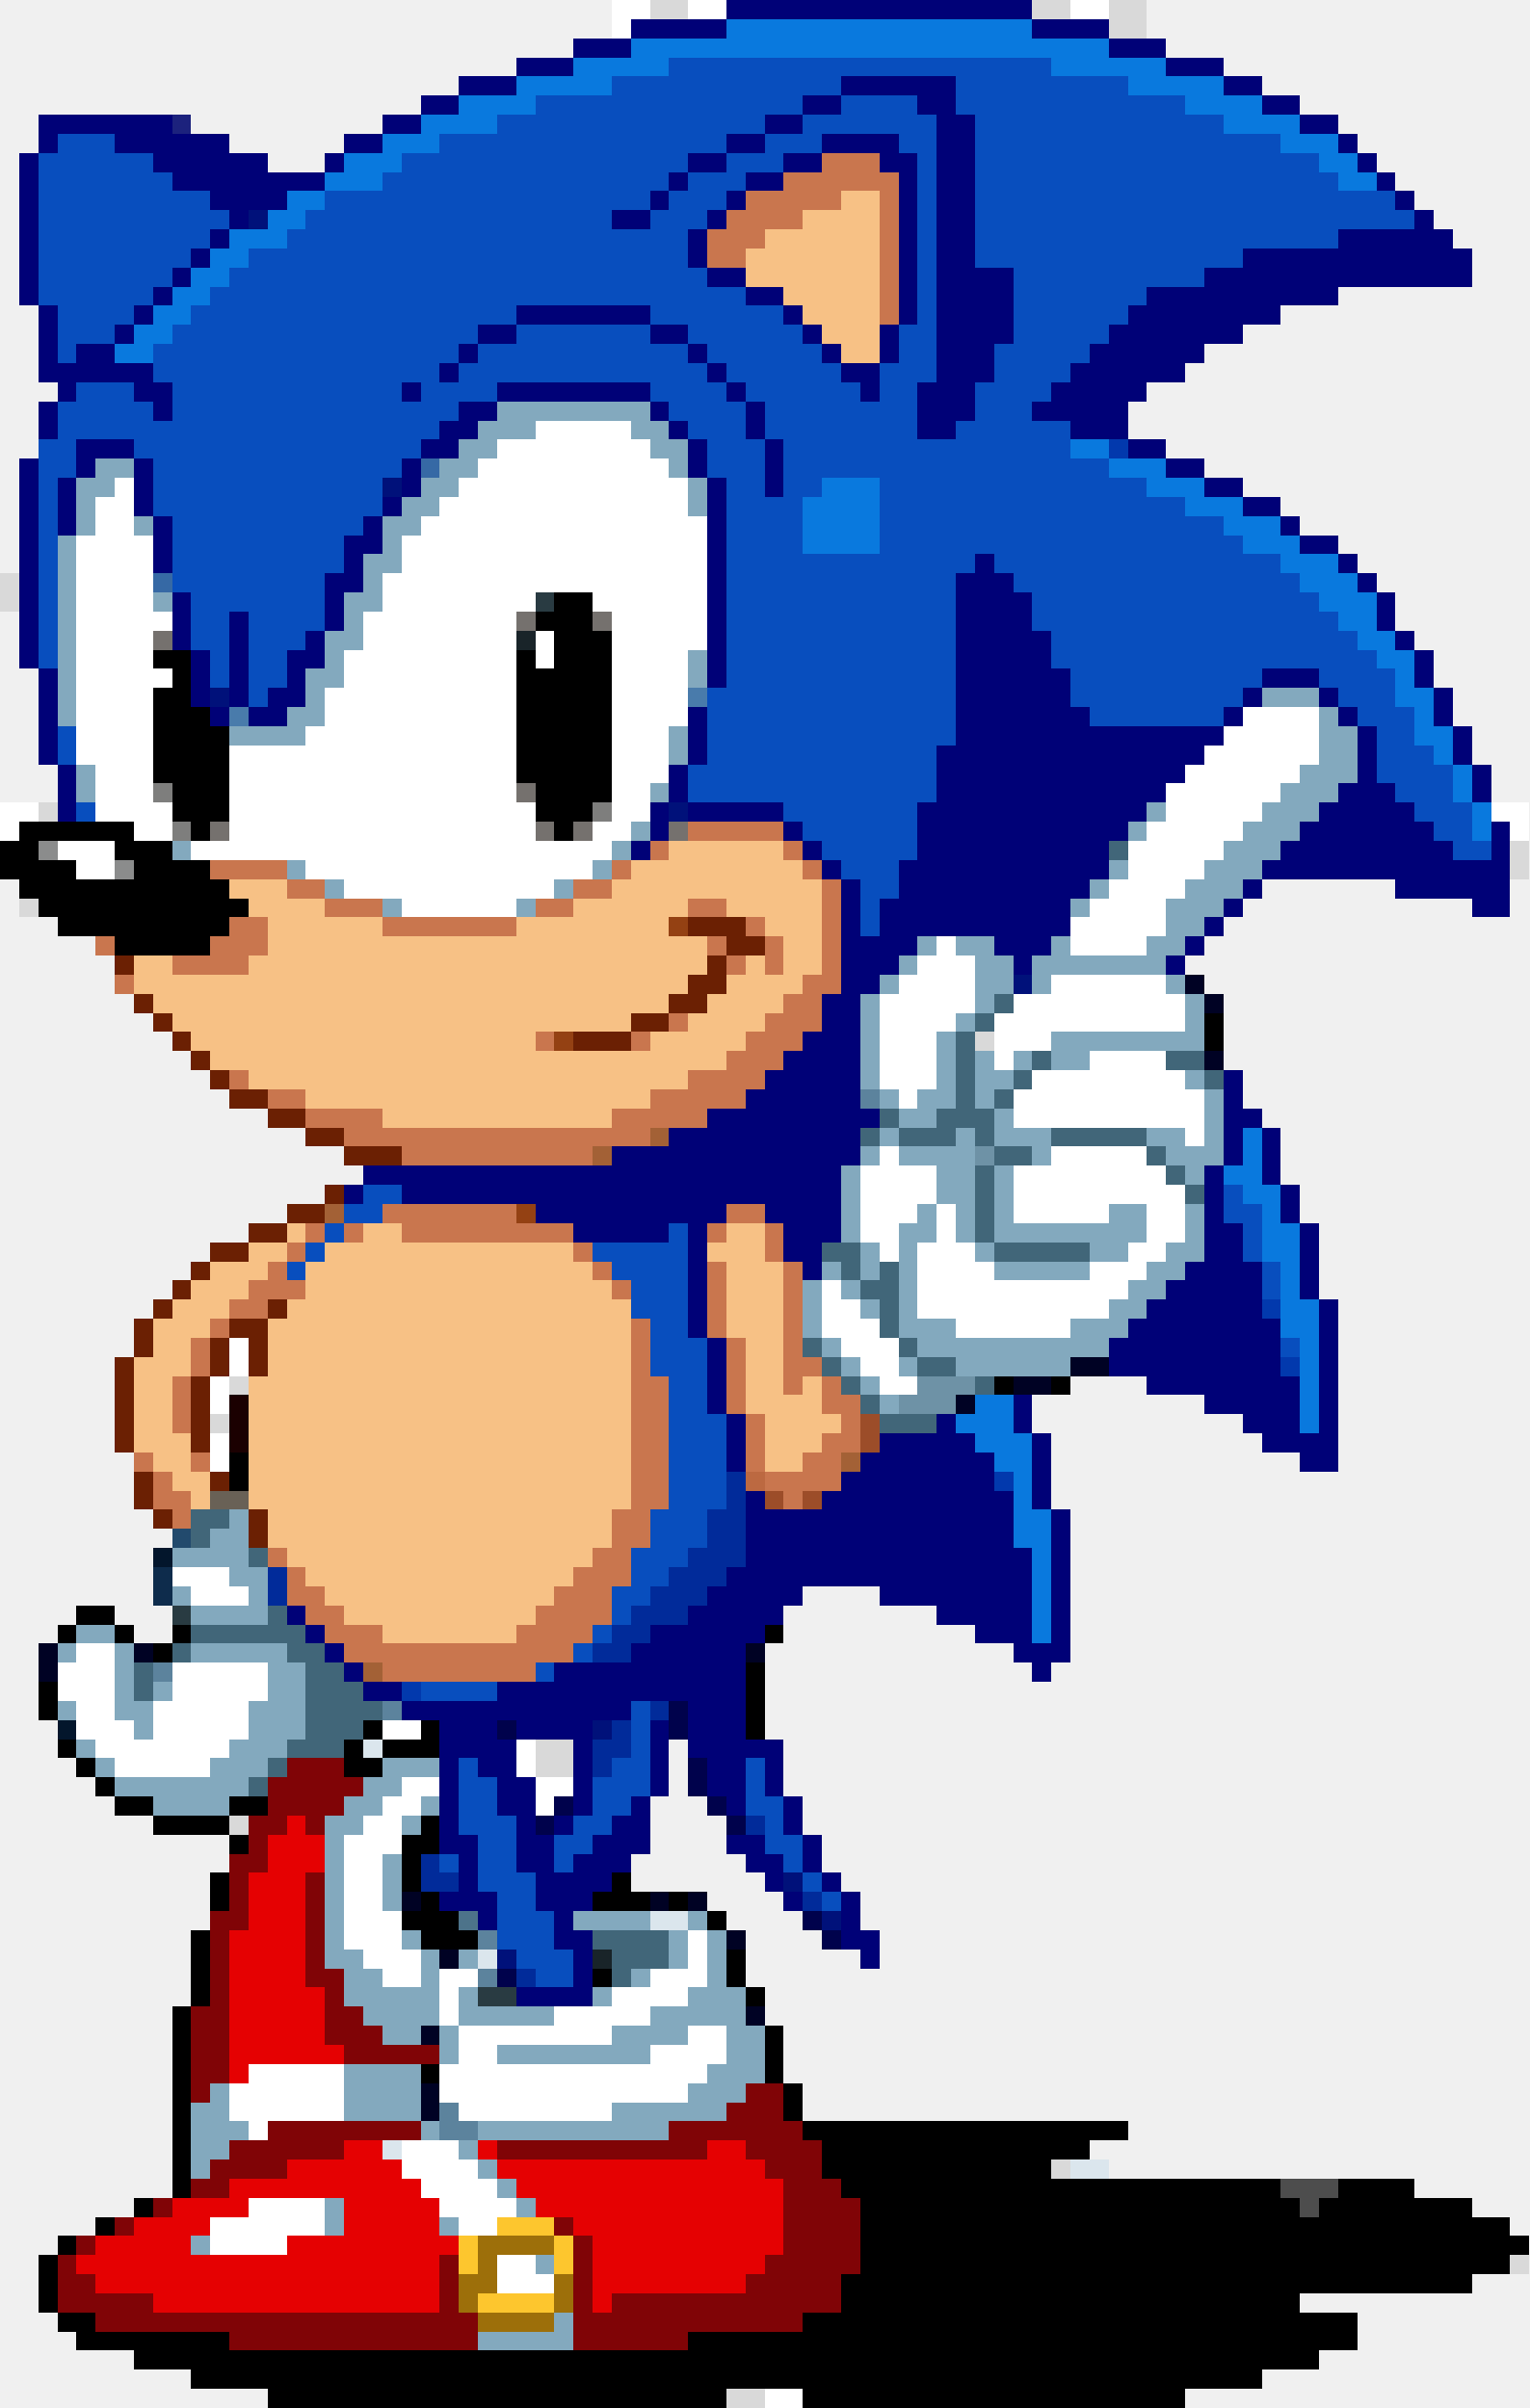
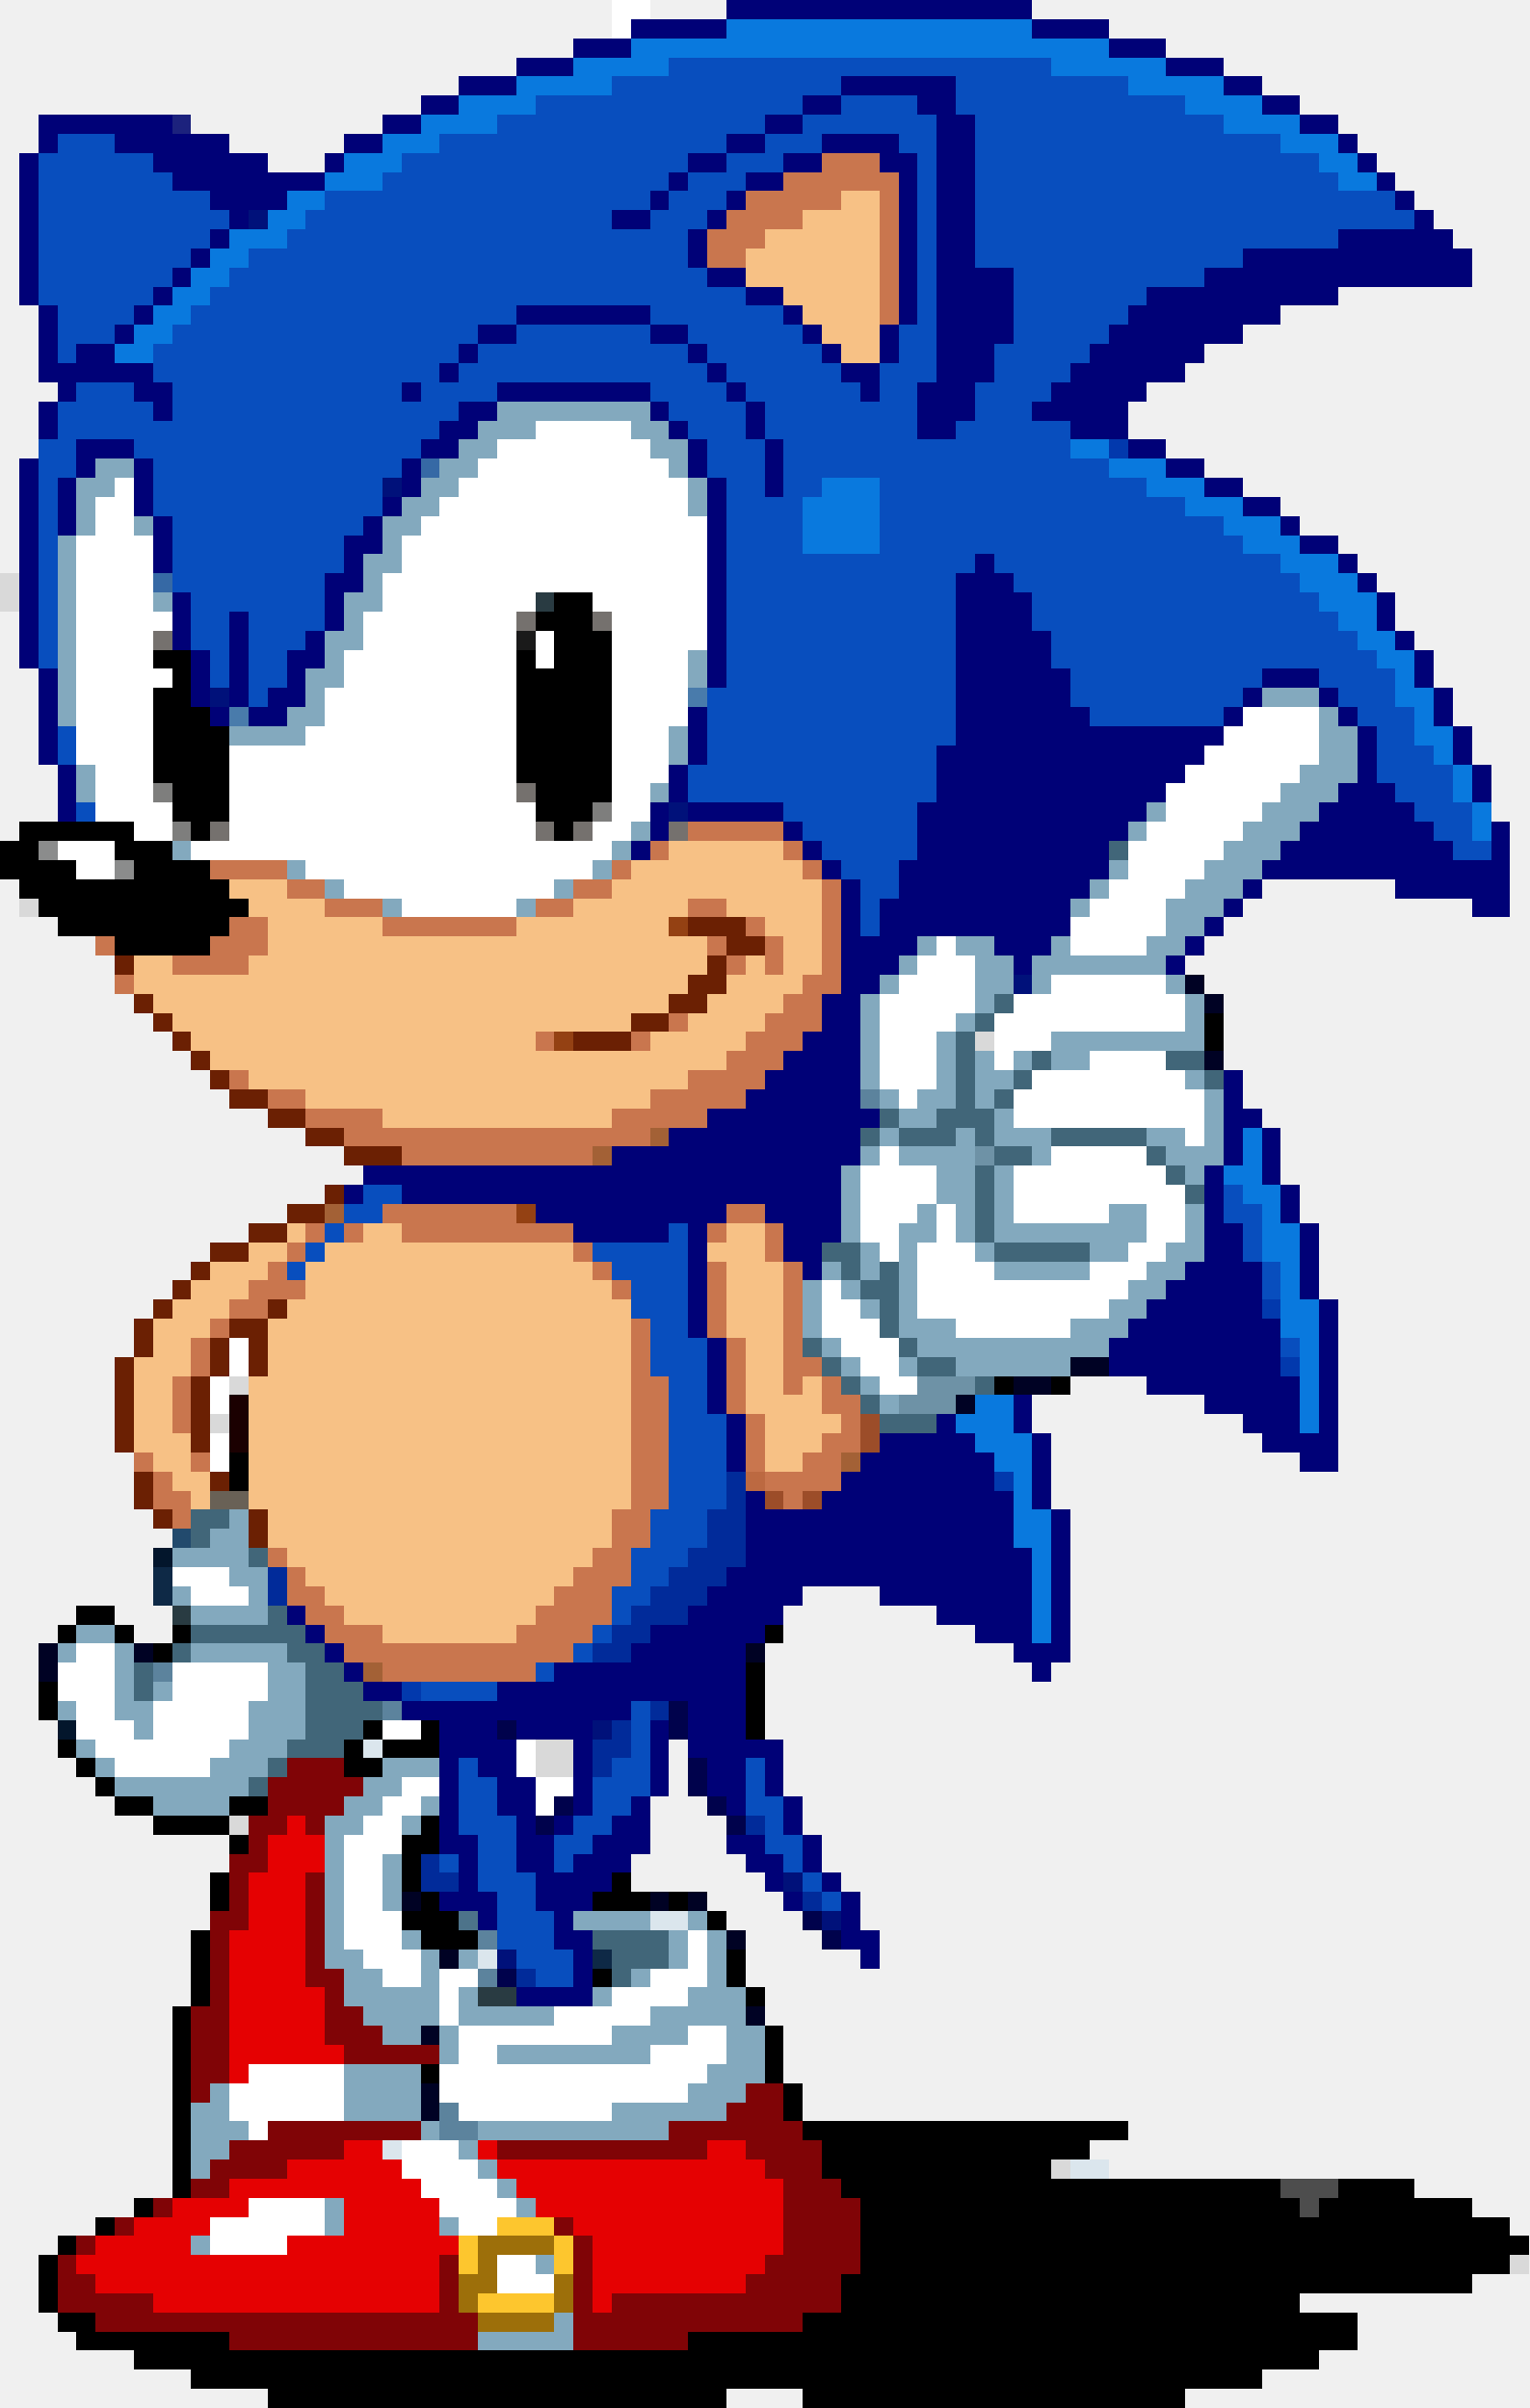
<svg xmlns="http://www.w3.org/2000/svg" width="1600" height="2520" viewBox="0 0 80 126" shape-rendering="crispEdges">
  <g fill="#000000">
    <path d="M31 31h-2v1h-1v1h1v2h-1v-1h-1v7h1v2h1v1h1v-1h1v-1h1v-9h-1z" />
    <path d="M8 34v1h1v1h-1v5h1v2h1v1h1v-1h1v-5h-1v-1h-1v-3z" />
    <path fill-rule="evenodd" d="M1 43v1h-1v2h1v1h1v1h1v1h3v1h5v-1h1v-1h1v-1h-1v-1h-1v-1h-2v-1h-2v-1zM2 45v-1h4v1h1v1h-3v-1z" />
    <path d="M64 53h-1v2h1z" />
    <path d="M53 72h-1v1h1z" />
    <path d="M56 72h-1v1h1z" />
    <path d="M13 76h-1v2h1z" />
    <path fill-rule="evenodd" d="M4 85h-1v1h1zM4 85h2v-1h-2zM7 86v-1h-1v1z" />
    <path fill-rule="evenodd" d="M10 85h-1v1h1zM9 86h-1v1h1z" />
    <path d="M41 85h-1v1h1z" />
    <path d="M40 87h-1v4h1z" />
    <path d="M3 88h-1v2h1z" />
    <path fill-rule="evenodd" d="M20 90h-1v1h1zM23 92v-2h-1v1h-2v1zM19 91h-1v2h2v-1h-1z" />
    <path fill-rule="evenodd" d="M4 91h-1v1h1zM5 92h-1v1h1zM6 93h-1v1h1zM8 95v-1h-2v1zM12 94v1h2v-1zM12 95h-4v1h4zM13 96h-1v1h1z" />
    <path fill-rule="evenodd" d="M23 95h-1v1h-1v3h1v-2h1zM23 99h-1v1h-1v1h1v1h3v-1h-1v-1h-1z" />
    <path d="M12 98h-1v2h1z" />
    <path d="M33 98h-1v1h-1v1h3v-1h-1z" />
    <path d="M36 99h-1v1h1z" />
    <path d="M38 101v-1h-1v1z" />
    <path fill-rule="evenodd" d="M11 101h-1v4h1zM10 105h-1v10h1z" />
    <path fill-rule="evenodd" d="M39 102h-1v2h1zM40 105v-1h-1v1z" />
    <path d="M32 103h-1v1h1z" />
    <path fill-rule="evenodd" d="M41 109v-3h-1v3zM42 111v-2h-1v2zM57 113v-1h2v-1h-17v1h1v2h1v1h1v4h-1v2h-2v1h-6v1h-24v-1h-7v-1h-2v1h1v1h3v1h3v1h4v1h24v-1h4v1h20v-1h4v-1h3v-1h2v-2h-3v-1h9v-1h2v-1h1v-1h-1v-1h-2v-1h-3v-1h-4v1h-1v1h-1v-1h-1v-1h-12v-1zM4 117h-1v1h1zM3 118h-1v3h1z" />
    <path d="M23 108h-1v1h1z" />
    <path d="M8 115h-1v1h1z" />
    <path d="M6 116h-1v1h1z" />
  </g>
  <g fill="#000177">
-     <path fill-rule="evenodd" d="M54 0h-16v1h16zM33 1v1h5v-1zM54 1v1h4v-1zM30 2v1h3v-1zM58 2v1h3v-1zM30 3h-3v1h3zM64 4v-1h-3v1zM27 4h-3v1h3zM66 5v-1h-2v1zM24 5h-2v1h2zM68 6v-1h-2v1zM9 6h-7v2h1v-1h3v1h2v1h1v1h2v1h1v1h1v-1h2v-1h2v-1h-3v-1h-2v-1h-3zM22 6h-2v1h2zM70 7v-1h-2v1zM20 7h-2v1h2zM71 8v-1h-1v1zM2 8h-1v8h1zM18 8h-1v1h1zM72 9v-1h-1v1zM73 10v-1h-1v1zM74 11v-1h-1v1zM59 23v-2h1v-1h2v-1h1v-1h2v-1h2v-1h3v-1h7v-2h-1v-1h-1v-1h-1v1h-4v1h-5v1h-2v1h-3v1h-1v1h-1v1h-1v1h-1v1h-1v1h-1v1h2v1zM12 12h-1v1h1zM11 13h-1v1h1zM10 14h-1v1h1zM9 15h-1v1h1zM6 18h-2v1h-1v-3h-1v4h1v1h1v-1h3v1h1v1h1v-2h-1v-1h-2zM8 16h-1v1h1zM7 17h-1v1h1zM3 21h-1v2h1zM61 24v-1h-2v1zM63 25v-1h-2v1zM65 26v-1h-2v1zM67 27v-1h-2v1zM68 28v-1h-1v1zM70 29v-1h-2v1zM71 30v-1h-1v1zM72 31v-1h-1v1zM73 33v-2h-1v2zM74 34v-1h-1v1zM75 36v-2h-1v2zM76 38v-2h-1v2zM77 40v-2h-1v2zM78 42v-2h-1v2z" />
+     <path fill-rule="evenodd" d="M33 1v1h5v-1zM38 1h16v-1h-16zM58 2v-1h-4v1zM30 2v1h3v-1zM61 3v-1h-3v1zM30 3h-3v1h3zM64 4v-1h-3v1zM27 4h-3v1h3zM66 5v-1h-2v1zM24 5h-2v1h2zM68 6v-1h-2v1zM9 6h-7v2h1v-1h3v1h2v1h1v1h2v1h1v1h1v-1h2v-1h2v-1h-3v-1h-2v-1h-3zM22 6h-2v1h2zM70 7v-1h-2v1zM20 7h-2v1h2zM71 8v-1h-1v1zM2 8h-1v8h1zM18 8h-1v1h1zM72 9v-1h-1v1zM73 10v-1h-1v1zM74 11v-1h-1v1zM59 23v-2h1v-1h2v-1h1v-1h2v-1h2v-1h3v-1h7v-2h-1v-1h-1v-1h-1v1h-4v1h-5v1h-2v1h-3v1h-1v1h-1v1h-1v1h-1v1h-1v1h-1v1h2v1zM12 12h-1v1h1zM11 13h-1v1h1zM10 14h-1v1h1zM9 15h-1v1h1zM6 18h-2v1h-1v-3h-1v4h1v1h1v-1h3v1h1v1h1v-2h-1v-1h-2zM8 16h-1v1h1zM7 17h-1v1h1zM3 21h-1v2h1zM61 24v-1h-2v1zM63 25v-1h-2v1zM65 26v-1h-2v1zM67 27v-1h-2v1zM68 28v-1h-1v1zM70 29v-1h-2v1zM71 30v-1h-1v1zM72 31v-1h-1v1zM73 33v-2h-1v2zM74 34v-1h-1v1zM75 36v-2h-1v2zM76 38v-2h-1v2zM77 40v-2h-1v2zM78 42v-2h-1v2z" />
    <path fill-rule="evenodd" d="M44 5h-2v1h2zM44 5h4v1h1v14h-1v3h2v-1h1v-2h1v-2h1v-4h-2v-8h-1v-2h-6zM42 6h-2v1h2zM40 7h-2v1h2zM38 8h-2v1h2zM36 9h-1v1h1zM35 10h-1v1h1zM34 11h-2v1h2z" />
    <path fill-rule="evenodd" d="M43 8h-2v1h2zM43 8h3v1h1v8h1v-9h-1v-1h-4zM41 9h-2v1h2zM39 10h-1v1h1zM38 11h-1v1h1zM37 12h-1v2h1zM39 14h-2v1h2zM41 16v-1h-2v1zM42 17v-1h-1v1zM43 18v-1h-1v1zM47 17h-1v2h1zM44 19v-1h-1v1zM46 19h-2v1h1v1h1z" />
    <path fill-rule="evenodd" d="M27 17h-2v1h2zM27 17h7v-1h-7zM36 18v-1h-2v1zM25 18h-1v1h1zM37 19v-1h-1v1zM24 19h-1v1h1zM38 20v-1h-1v1zM39 21v-1h-1v1zM40 23v-2h-1v2zM40 23v3h1v-3z" />
    <path d="M21 20v1h1v-1z" />
    <path fill-rule="evenodd" d="M26 21h-2v1h-1v1h-1v1h2v-1h1v-1h1zM26 21h8v-1h-8zM35 22v-1h-1v1zM36 23v-1h-1v1zM37 25v-2h-1v2zM22 24h-1v2h1zM37 36h1v-11h-1zM21 26h-1v1h1zM20 27h-1v1h-1v2h-1v3h1v-2h1v-2h1zM10 34v-3h-1v3zM17 33h-1v1h-1v2h-1v1h-1v1h2v-1h1v-2h1zM11 34h-1v3h1zM13 37v-5h-1v5zM12 37h-1v1h1z" />
    <path fill-rule="evenodd" d="M4 25h1v-1h2v-1h-3zM8 27v-3h-1v3zM4 25h-1v3h1zM9 30v-3h-1v3z" />
    <path fill-rule="evenodd" d="M2 24h-1v11h1zM3 35h-1v5h1zM4 40h-1v3h1z" />
    <path fill-rule="evenodd" d="M66 36h-1v1h1zM66 36h3v-1h-3zM70 37v-1h-1v1zM37 37h-1v3h1zM65 37h-1v1h1zM71 38v-1h-1v1zM64 38h-7v-1h-1v-2h-1v-2h-1v-2h-1v-1h-1v-1h-1v1h-1v9h-1v3h-1v3h-1v2h-1v2h-1v-3h-1v6h-1v2h-1v1h-1v1h-1v1h-1v1h-2v1h-2v1h-3v1h-13v1h2v1h7v1h2v1h5v-1h1v6h1v-6h1v-1h2v1h1v2h1v1h1v-2h1v-4h1v-2h1v-1h-1v-6h1v-1h1v-1h1v-1h4v1h1v1h1v-1h1v-1h1v-2h1v-1h1v-2h1v-1h1v-1h1v-1h1v-1h1v-1h1zM78 45h-2v-1h-1v-1h-1v-1h-1v-1h-1v-3h-1v3h-1v1h-1v1h-1v1h-1v1h-1v1h7v1h4v1h2v-5h-1zM36 40h-1v2h1zM35 42h-1v2h1zM41 43v-1h-5v1zM42 44v-1h-1v1zM34 44h-1v1h1zM43 45v-1h-1v1zM44 46v-1h-1v1zM66 46h-1v1h1zM65 47h-1v1h1zM64 48h-1v1h1zM63 49h-1v1h1zM62 50h-1v1h1zM19 62h-1v1h1zM38 70h-1v4h1zM39 74h-1v3h1z" />
    <path fill-rule="evenodd" d="M66 59v-1h-1v-2h-1v5h1v-2zM67 62v-3h-1v3zM64 61h-1v5h-1v1h-1v1h-1v1h-1v1h-1v2h2v1h3v1h2v1h1v1h2v1h2v-9h-1v7h-1v-3h-1v-3h-1v-3h-1v-2h-1zM68 64v-2h-1v2zM69 68v-4h-1v4z" />
    <path fill-rule="evenodd" d="M54 73h-1v2h1zM50 74h-1v1h-3v1h-1v1h-1v1h-1v1h-3v-1h-1v4h-1v1h-1v1h-1v1h-2v1h-1v1h-4v1h-3v1h-5v1h2v7h1v2h-1v1h2v1h1v-2h-1v-3h-1v-4h1v1h1v2h1v3h1v2h1v2h1v2h-3v1h4v-4h-1v-1h1v-1h1v-1h1v-1h1v-3h-1v1h-1v1h-1v1h-1v1h-1v-2h-1v-3h-1v-2h-1v-1h1v1h3v4h1v-5h2v-1h3v3h1v2h1v1h1v-3h1v2h1v-3h-2v-5h1v-1h1v-1h1v-1h4v1h3v1h2v1h2v1h1v1h1v-1h1v-8h-1v7h-1v-5h-1v-3h-1v-2h-1v-1h-1zM55 79v-4h-1v4zM16 85v-1h-1v1zM17 86v-1h-1v1zM18 87v-1h-1v1zM19 87h-1v1h1zM19 88v1h2v-1zM35 90h-1v4h1zM42 96v-2h-1v2zM30 95h-1v1h1zM43 98v-2h-1v2zM44 99v-1h-1v1zM44 102h1v1h1v-2h-1v-2h-1z" />
    <path fill-rule="evenodd" d="M38 96v1h1v1h1v1h1v-2h-1v-1zM42 99h-1v1h1z" />
  </g>
  <g fill="#000224">
    <path fill-rule="evenodd" d="M63 52v-1h-1v1zM64 53v-1h-1v1z" />
    <path d="M64 55h-1v1h1z" />
    <path d="M58 71h-2v1h2z" />
    <path d="M55 72h-2v1h2z" />
    <path d="M51 73h-1v1h1z" />
    <path d="M3 86h-1v2h1z" />
    <path d="M8 86h-1v1h1z" />
    <path d="M40 86h-1v1h1z" />
    <path d="M22 99h-1v1h1z" />
    <path d="M35 99h-1v1h1z" />
    <path d="M37 100v-1h-1v1z" />
    <path d="M39 102v-1h-1v1z" />
    <path d="M24 102h-1v1h1z" />
    <path d="M40 105h-1v1h1z" />
    <path d="M23 106h-1v1h1z" />
    <path d="M23 109h-1v2h1z" />
  </g>
  <g fill="#00024c">
    <path d="M36 91v-2h-1v2z" />
    <path d="M27 91v-1h-1v1z" />
    <path fill-rule="evenodd" d="M37 94v-2h-1v2zM38 95v-1h-1v1zM39 95h-1v1h1z" />
    <path fill-rule="evenodd" d="M30 94h-1v1h1zM29 95h-1v1h1z" />
    <path fill-rule="evenodd" d="M43 100h-1v1h1zM44 101h-1v1h1z" />
    <path d="M27 103h-1v1h1z" />
  </g>
  <g fill="#00117a">
    <path d="M14 11h-1v1h1z" />
    <path d="M21 25h-1v1h1z" />
    <path d="M12 36h-1v1h1z" />
    <path d="M36 42h-1v1h1z" />
    <path d="M54 51h-1v1h1z" />
    <path d="M32 90h-1v1h1z" />
    <path d="M42 98h-1v1h1z" />
    <path d="M44 100h-1v1h1z" />
    <path d="M27 103v-1h-1v1z" />
  </g>
  <g fill="#012b9a">
    <path d="M39 77h-1v2h-1v2h-1v1h-1v1h-1v1h-1v1h-1v1h-1v1h2v-1h1v-1h2v-1h1v-1h1v-1h1z" />
    <path d="M15 82h-1v2h1z" />
    <path d="M35 89h-1v1h1z" />
    <path d="M33 90h-1v1h-1v2h1v-1h1z" />
    <path d="M40 96v-1h-1v1z" />
    <path d="M23 97h-1v2h2v-1h-1z" />
    <path d="M43 99h-1v1h1z" />
    <path d="M28 104v-1h-1v1z" />
  </g>
  <g fill="#0239ad">
    <path d="M59 23h-1v1h1z" />
    <path d="M67 68h-1v1h1z" />
    <path d="M68 71h-1v1h1z" />
    <path d="M53 78v-1h-1v1z" />
    <path d="M22 88h-1v1h1z" />
  </g>
  <g fill="#03162c">
    <path d="M9 81h-1v1h1z" />
    <path d="M4 90h-1v1h1z" />
  </g>
  <g fill="#084ebe">
    <path fill-rule="evenodd" d="M42 6v-1h2v-1h6v2h1v8h2v4h-1v2h-1v2h-1v1h-2v-3h1v-14h-1v-1h-4v1zM40 7v-1h2v1zM38 8v-1h2v1zM36 9v-1h2v1zM41 9v-1h2v-1h4v1h1v9h-1v2h-1v2h-1v-1h-1v-1h-1v-1h-1v-1h-1v-1h-2v-1h-2v-1h-1v-2h1v-1h1v-1h1v-1zM35 10v-1h1v1zM70 10v-1h-1v-1h-2v-1h-3v-1h-2v-1h-3v-1h-4v-1h-20v1h-3v1h-4v1h-2v1h-3v1h-2v1h-1v1h-3v1h-1v1h-1v1h-2v1h-1v1h-1v1h-1v1h-1v1h-1v2h1v2h-1v-1h-1v-1h-3v1h-1v2h-1v12h1v-10h1v-2h3v1h1v3h1v4h1v3h1v2h1v-4h1v5h1v-1h1v-2h1v-1h1v-3h1v-2h1v-1h1v-2h1v-1h1v-1h1v-1h1v-1h2v-1h8v1h1v1h1v1h1v2h1v11h-1v4h-1v2h5v1h1v1h1v1h1v1h1v3h1v-2h1v-2h1v-3h1v-3h1v-9h1v-1h1v1h1v1h1v2h1v2h1v2h1v1h7v-1h1v-1h1v-1h3v1h1v1h1v1h1v3h1v1h1v1h1v1h1v1h2v-1h-1v-2h-1v-2h-1v-1h-1v-2h-1v-2h-1v-1h-1v-1h-1v-1h-1v-1h-1v-1h-1v-1h-2v-1h-1v-1h-2v-1h-2v-1h-2v-1h-2v-2h-2v-1h1v-1h1v-1h1v-1h1v-1h1v-1h1v-1h3v-1h2v-1h5v-1h4v-1h-1v-1zM34 11v-1h1v1zM34 11v1h-2v-1zM25 18v-1h2v-1h7v1h2v1h1v1h1v1h1v1h1v2h1v3h-1v-3h-1v-2h-1v-1h-1v-1h-1v-1h-2v-1h-7v1zM24 19v-1h1v1zM24 19v1h-1v-1zM21 20h1v1h-1zM43 25h3v4h-4v-3h1z" />
    <path d="M12 12v-1h-1v-1h-2v-1h-1v-1h-2v-1h-3v1h-1v8h1v3h1v-1h2v-1h1v-1h1v-1h1v-1h1v-1h1v-1z" />
    <path d="M4 38h-1v2h1z" />
    <path d="M5 42h-1v1h1z" />
    <path fill-rule="evenodd" d="M21 63v-1h-2v1h-1v1h2v-1zM18 64h-1v1h1zM17 65h-1v1h1zM16 66h-1v1h1z" />
    <path fill-rule="evenodd" d="M66 66v-3h-1v-1h-1v2h1v2zM67 68v-2h-1v2z" />
    <path fill-rule="evenodd" d="M37 70h-1v-6h-1v1h-4v1h1v1h1v2h1v3h1v7h-1v2h-1v2h-1v2h1v-1h1v-1h1v-1h1v-1h1v-2h1v-5h-1zM32 85h-1v1h1zM31 86h-1v1h1z" />
    <path d="M68 71v-1h-1v1z" />
    <path d="M29 87h-1v1h1z" />
    <path d="M26 88h-4v1h4z" />
    <path d="M34 89h-1v3h-1v1h-1v2h-1v1h-1v2h1v-1h1v-1h1v-1h1v-1h1z" />
    <path d="M28 104h2v-2h-1v-2h-1v-2h-1v-3h-1v-2h-1v-1h-1v4h1v3h1v3h1v1h1z" />
    <path fill-rule="evenodd" d="M41 94h-1v-2h-1v3h1v2h1v1h1v-2h-1zM43 98h-1v1h1zM44 99h-1v1h1z" />
    <path d="M24 98v-1h-1v1z" />
  </g>
  <g fill="#0979de">
    <path fill-rule="evenodd" d="M54 1h-16v1h-5v1h-3v1h-3v1h-3v1h-2v1h-2v1h-2v1h-1v1h3v-1h1v-1h2v-1h3v-1h2v-1h4v-1h3v-1h20v1h4v1h3v1h2v1h3v1h2v1h1v1h2v-1h-1v-1h-1v-1h-2v-1h-2v-1h-2v-1h-3v-1h-3v-1h-4zM17 10h-2v1h-1v1h-2v1h-1v1h-1v1h-1v1h-1v1h-1v1h-1v1h2v-1h1v-1h1v-1h1v-1h1v-1h1v-1h2v-1h1v-1h1z" />
    <path fill-rule="evenodd" d="M58 23h-2v1h2zM58 24v1h2v1h2v1h2v1h1v1h2v1h1v1h1v1h1v1h1v1h1v1h1v2h1v2h1v1h1v-2h-1v-2h-1v-2h-1v-1h-1v-2h-1v-1h-1v-1h-2v-1h-1v-1h-2v-1h-2v-1h-2v-1zM77 40h-1v2h1zM78 42h-1v2h1z" />
    <path d="M43 25v1h-1v3h4v-4z" />
    <path d="M66 59h-1v2h-1v1h1v1h1v3h1v4h1v5h1v-7h-1v-4h-1v-2h-1z" />
    <path d="M51 73v1h-1v1h1v1h1v1h1v4h1v5h1v-7h-1v-4h-1v-2z" />
  </g>
-   <path fill="#0e2c4c" d="M9 82h-1v2h1z" />
-   <g fill="#192429">
-     <path d="M28 33h-1v1h1z" />
+   <g fill="#0e2946">
+     <path d="M9 82h-1v2h1z" />
    <path d="M32 103v-1h-1v1z" />
  </g>
+   <path fill="#1a1a1a" d="M28 33h-1v1h1z" />
  <path fill="#1b0001" d="M13 73h-1v3h1z" />
  <path fill="#1c227d" d="M10 7v-1h-1v1z" />
  <path fill="#224a6d" d="M10 80h-1v1h1z" />
  <g fill="#293b42">
    <path d="M29 31h-1v1h1z" />
    <path d="M10 84h-1v1h1z" />
    <path d="M25 104v1h2v-1z" />
  </g>
  <g fill="#3669a5">
    <path d="M23 24h-1v1h1z" />
    <path d="M9 30h-1v1h1z" />
  </g>
  <g fill="#416679">
    <path d="M59 44h-1v1h1z" />
    <path fill-rule="evenodd" d="M53 52h-1v1h1zM52 53h-1v1h1zM51 54h-1v4h-1v1h-2v1h3v-1h1v1h1v-2h-1zM55 55h-1v1h1zM54 56h-1v1h1zM53 57h-1v1h1zM47 58h-1v1h1zM46 59h-1v1h1zM54 61v-1h-2v1zM52 61h-1v4h1zM57 66v-1h-5v1z" />
    <path fill-rule="evenodd" d="M63 55h-2v1h2zM64 56h-1v1h1z" />
    <path fill-rule="evenodd" d="M60 59h-5v1h5zM61 61v-1h-1v1zM62 62v-1h-1v1zM63 62h-1v1h1z" />
    <path fill-rule="evenodd" d="M43 65v1h1v1h1v-2zM47 66h-1v1h-1v1h1v2h1zM48 71v-1h-1v1zM50 72v-1h-2v1z" />
    <path fill-rule="evenodd" d="M43 70h-1v1h1zM44 71h-1v1h1zM45 72h-1v1h1zM46 73h-1v1h1zM46 74v1h3v-1z" />
    <path d="M52 72h-1v1h1z" />
    <path d="M10 79v2h1v-1h1v-1z" />
    <path d="M14 81h-1v1h1z" />
    <path fill-rule="evenodd" d="M15 84h-1v1h-4v1h5v1h1v4h-1v1h3v-1h1v-1h1v-1h-1v-1h-1v-1h-1v-1h-1v-1h-1zM10 86h-1v1h1zM15 92h-1v1h1zM14 93h-1v1h1z" />
    <path d="M8 87h-1v2h1z" />
    <path d="M31 101v1h1v2h1v-1h2v-2z" />
  </g>
  <g fill="#497bab">
    <path d="M37 36h-1v1h1z" />
    <path d="M13 37h-1v1h1z" />
  </g>
  <path fill="#4d4d4d" d="M70 114h-3v1h1v1h1v-1h1z" />
  <path fill="#4d738a" d="M25 101v-1h-1v1z" />
  <g fill="#5c839d">
    <path d="M46 57h-1v1h1z" />
    <path d="M9 87h-1v1h1z" />
    <path d="M21 89h-1v1h1z" />
    <path d="M26 101h-1v1h1z" />
    <path d="M26 103h-1v1h1z" />
    <path d="M25 111h-1v-1h-1v2h2z" />
  </g>
  <path fill="#696156" d="M11 78v1h2v-1z" />
  <g fill="#6b2003">
    <path fill-rule="evenodd" d="M36 48v1h2v1h2v-1h-1v-1zM38 50h-1v1h-1v1h-1v1h2v-1h1zM35 53h-2v1h2zM33 54h-3v1h3z" />
    <path d="M7 50h-1v1h1z" />
    <path fill-rule="evenodd" d="M8 53v-1h-1v1zM9 54v-1h-1v1zM10 55v-1h-1v1zM11 56v-1h-1v1zM12 56h-1v1h1zM12 57v1h2v-1zM16 58h-2v1h2zM18 60v-1h-2v1zM21 61v-1h-3v1z" />
    <path fill-rule="evenodd" d="M18 62h-1v1h1zM17 63h-2v1h2zM15 64h-2v1h2zM13 65h-2v1h2zM11 66h-1v1h1zM10 67h-1v1h1zM9 68h-1v1h1zM8 69h-1v2h1zM7 71h-1v5h1z" />
    <path fill-rule="evenodd" d="M15 68h-1v1h1zM14 69h-2v1h1v2h1zM12 70h-1v2h1zM11 72h-1v4h1z" />
    <path fill-rule="evenodd" d="M8 77h-1v2h1zM9 80v-1h-1v1z" />
    <path d="M12 77h-1v1h1z" />
    <path d="M14 81v-2h-1v2z" />
  </g>
  <g fill="#6e92a6">
    <path d="M52 60h-1v1h1z" />
    <path d="M48 72v1h-1v1h3v-1h1v-1z" />
  </g>
  <g fill="#75716e">
    <path d="M28 32h-1v1h1z" />
    <path d="M32 33v-1h-1v1z" />
    <path d="M9 33h-1v1h1z" />
    <path d="M28 42v-1h-1v1z" />
    <path d="M12 43h-1v1h1z" />
    <path d="M29 44v-1h-1v1z" />
    <path d="M31 43h-1v1h1z" />
    <path d="M36 43h-1v1h1z" />
  </g>
  <g fill="#7e7e7d">
    <path d="M9 42v-1h-1v1z" />
    <path d="M32 42h-1v1h1z" />
    <path d="M10 44v-1h-1v1z" />
  </g>
  <g fill="#800406">
    <path d="M18 92h-3v1h-1v2h-1v2h-1v3h-1v5h-1v5h1v-1h1v-8h1v-3h1v-2h1v-1h1v1h1v-1h1v-1h1v-1h-1z" />
    <path d="M17 98h-1v6h1v3h1v1h5v-1h-3v-1h-1v-1h-1v-2h-1z" />
    <path fill-rule="evenodd" d="M39 109v1h-1v1h-3v1h-9v1h11v-1h2v1h1v1h1v4h-1v1h-1v1h-7v1h-1v-4h-1v6h6v-1h6v-1h2v-2h1v-4h-1v-1h-1v-2h-1v-1h-1v-2zM30 117v-1h-1v1z" />
    <path d="M14 111v1h-2v1h-1v1h-1v1h2v-1h3v-1h3v-1h4v-1z" />
    <path d="M9 115h-1v1h1z" />
    <path d="M7 116h-1v1h1z" />
    <path fill-rule="evenodd" d="M5 117h-1v1h1zM4 118h-1v3h2v1h7v1h13v-2h-1v-3h-1v3h-15v-1h-3v-1h-1z" />
  </g>
  <g fill="#83a9be">
    <path fill-rule="evenodd" d="M34 21h-8v1h-1v1h-1v1h-1v1h-1v1h-1v1h-1v2h-1v2h-1v2h-1v2h-1v2h-1v1h-3v1h4v-1h1v-2h1v-2h1v-2h1v-2h1v-2h1v-1h1v-1h1v-1h1v-1h1v-1h2v-1h5v1h1v1h1v1h1v-2h-1v-1h-1zM37 25h-1v2h1z" />
    <path fill-rule="evenodd" d="M7 24h-2v1h-1v3h1v-2h1v-1h1zM4 28h-1v10h1z" />
    <path d="M8 27h-1v1h1z" />
    <path d="M9 31h-1v1h1z" />
    <path d="M37 34h-1v2h1z" />
    <path fill-rule="evenodd" d="M69 36h-3v1h3zM70 37h-1v3h-1v1h-1v1h-1v1h-1v1h-1v1h-1v1h-1v1h-1v2h-1v1h-4v-1h-1v1h-1v2h1v-1h6v-1h1v-1h1v-1h1v-1h1v-1h1v-1h1v-1h1v-1h1v-1h1v-1h1v-3h-1zM62 51h-1v1h1zM63 52h-1v2h-7v2h2v-1h6z" />
    <path d="M36 38h-1v2h1z" />
    <path d="M5 42v-2h-1v2z" />
    <path d="M35 41h-1v1h1z" />
    <path fill-rule="evenodd" d="M61 42h-1v1h1zM60 43h-1v1h1z" />
    <path fill-rule="evenodd" d="M34 43h-1v1h1zM33 44h-1v1h1zM32 45h-1v1h1z" />
    <path d="M10 44h-1v1h1z" />
    <path d="M16 46v-1h-1v1z" />
    <path fill-rule="evenodd" d="M59 45h-1v1h1zM58 46h-1v1h1zM57 47h-1v1h1z" />
    <path d="M18 47v-1h-1v1z" />
    <path d="M30 46h-1v1h1z" />
    <path d="M21 48v-1h-1v1z" />
    <path d="M28 47h-1v1h1z" />
    <path fill-rule="evenodd" d="M49 49h-1v1h1zM53 50h-1v-1h-2v1h1v3h1v-1h1zM48 50h-1v1h1zM47 51h-1v1h1zM46 52h-1v5h1zM51 53h-1v1h1zM50 54h-1v3h-1v1h-1v1h2v-1h1zM47 58v-1h-1v1zM47 59h-1v1h1zM46 60h-1v1h1zM51 59h-1v1h-3v1h2v2h1v2h1zM45 61h-1v4h1zM53 61h-1v4h5v1h2v-1h1v-2h-2v1h-5zM49 63h-1v1h-1v6h1v1h2v1h6v-1h2v-1h1v-1h1v-1h1v-1h1v-1h1v-3h-1v2h-1v1h-1v1h-1v1h-1v1h-2v1h-6v-1h-2v-4h1zM46 65h-1v2h1zM52 65h-1v1h1zM44 67v-1h-1v1zM57 66h-5v1h5zM43 67h-1v3h1zM45 67h-1v1h1zM46 69v-1h-1v1zM44 71v-1h-1v1zM45 72v-1h-1v1zM48 71h-1v1h1zM46 73v-1h-1v1zM47 73h-1v1h1z" />
    <path fill-rule="evenodd" d="M52 55h-1v3h1v-1h1v-1h-1zM54 55h-1v1h1zM53 58h-1v2h2v1h1v-2h-2z" />
    <path fill-rule="evenodd" d="M63 56h-1v1h1zM64 57h-1v3h-1v-1h-2v1h1v1h1v1h1v-1h1z" />
    <path fill-rule="evenodd" d="M13 79h-1v1h-1v1h-2v1h3v1h1v1h-3v1h4v-3h-1zM10 84v-1h-1v1z" />
    <path fill-rule="evenodd" d="M6 85h-2v1h2zM4 86h-1v1h1zM7 86h-1v4h1v1h1v-2h-1zM9 88h-1v1h1z" />
    <path fill-rule="evenodd" d="M15 92v-1h1v-4h-1v-1h-5v1h4v2h-1v2h-1v1h-1v1h-5v1h2v1h4v-1h1v-1h1v-1zM5 92v-1h-1v1zM6 93v-1h-1v1z" />
    <path d="M4 90v-1h-1v1z" />
    <path fill-rule="evenodd" d="M23 92h-3v1h-1v1h-1v1h-1v8h1v2h1v1h1v1h2v-1h1v-4h-1v2h-2v-1h-1v-1h-1v-6h1v-1h1v-1h1v-1h2zM22 102v-1h-1v1zM25 104h-1v2h5v-1h-4zM24 106h-1v2h1z" />
    <path fill-rule="evenodd" d="M23 94h-1v1h1zM22 95h-1v1h1z" />
    <path d="M21 97h-1v3h1z" />
    <path d="M30 100v1h4v-1z" />
    <path fill-rule="evenodd" d="M37 100h-1v1h1zM36 101h-1v2h1zM38 101h-1v3h-1v1h-2v1h-2v1h-6v1h8v-1h2v-1h2v2h-1v1h-1v1h-4v1h-7v1h10v-1h3v-1h1v-1h1v-3h-1v-2h-1zM25 112h-1v1h1zM26 113h-1v1h1zM27 115v-1h-1v1zM28 116v-1h-1v1z" />
    <path d="M25 102h-1v1h1z" />
    <path d="M34 103h-1v1h1z" />
    <path d="M32 104h-1v1h1z" />
    <path fill-rule="evenodd" d="M22 108h-4v3h4zM23 111h-1v1h1z" />
    <path d="M12 109h-1v1h-1v4h1v-1h1v-1h1v-1h-1z" />
    <path d="M17 117h1v-2h-1z" />
    <path d="M24 117v-1h-1v1z" />
    <path d="M11 117h-1v1h1z" />
    <path d="M29 118h-1v1h1z" />
    <path d="M30 121h-1v1h-4v1h5z" />
  </g>
  <g fill="#8b8c8c">
    <path d="M3 44h-1v1h1z" />
    <path d="M6 46h1v-1h-1z" />
  </g>
  <g fill="#944113">
    <path d="M36 48h-1v1h1z" />
    <path d="M30 54h-1v1h1z" />
    <path d="M28 64v-1h-1v1z" />
  </g>
  <g fill="#9c4d29">
    <path d="M46 74h-1v2h1z" />
    <path d="M41 79v-1h-1v1z" />
    <path d="M43 78h-1v1h1z" />
  </g>
  <path fill="#9d6f0a" fill-rule="evenodd" d="M25 117v2h-1v2h1v-1h1v-2h3v-1zM30 119h-1v2h1zM29 121h-4v1h4z" />
  <g fill="#a36136">
    <path d="M35 59h-1v1h1z" />
    <path d="M32 60h-1v1h1z" />
    <path d="M18 63h-1v1h1z" />
    <path d="M45 76h-1v1h1z" />
    <path d="M20 88v-1h-1v1z" />
  </g>
  <path fill="#bc6941" d="M40 77h-1v1h1z" />
  <g fill="#c9764e">
    <path d="M47 17v-8h-1v-1h-3v1h-2v1h-2v1h-1v1h-1v2h2v-1h1v-1h2v-1h2v-1h2v7z" />
    <path fill-rule="evenodd" d="M41 43h-5v1h5zM42 44h-1v1h1zM43 45h-1v1h1zM44 46h-1v5h-1v1h-1v1h-1v1h-1v1h-1v1h-2v1h-2v1h-2v1h-12v-1h-4v1h2v1h3v1h10v-1h3v-1h3v-1h2v-1h1v-1h1v-1h1v-1h1v-2h1zM16 58v-1h-2v1z" />
    <path d="M35 44h-1v1h1z" />
    <path fill-rule="evenodd" d="M15 45h-4v1h4zM15 46v1h2v-1zM17 47v1h3v-1zM20 48v1h7v-1z" />
    <path fill-rule="evenodd" d="M33 45h-1v1h1zM30 46v1h2v-1zM28 47v1h2v-1z" />
    <path d="M36 48h2v-1h-2z" />
    <path d="M12 48v1h-1v1h-2v1h4v-1h1v-2z" />
    <path fill-rule="evenodd" d="M40 49v-1h-1v1zM40 51h1v-2h-1z" />
    <path d="M6 50v-1h-1v1z" />
    <path fill-rule="evenodd" d="M38 50v-1h-1v1zM39 50h-1v1h1z" />
    <path d="M7 51h-1v1h1z" />
    <path d="M36 53h-1v1h1z" />
    <path d="M29 54h-1v1h1z" />
    <path d="M34 54h-1v1h1z" />
    <path d="M13 57v-1h-1v1z" />
    <path fill-rule="evenodd" d="M20 63v1h1v1h9v-1h-3v-1zM31 65h-1v1h1zM32 67v-1h-1v1zM33 68v-1h-1v1z" />
    <path fill-rule="evenodd" d="M38 64h-1v1h1zM38 64h2v-1h-2zM41 66v-2h-1v2zM38 70v-4h-1v4zM42 66h-1v7h1v-1h1v-1h-1zM39 74v-4h-1v4zM44 72h-1v2h1v1h-1v1h-1v1h-2v1h1v1h1v-1h2v-2h1v-3h-1zM40 77v-3h-1v3z" />
    <path fill-rule="evenodd" d="M17 64h-1v1h1zM16 65h-1v1h1zM15 66h-1v1h-1v1h-1v1h2v-1h2v-1h-1zM12 69h-1v1h1zM11 70h-1v2h1zM10 72h-1v3h1z" />
    <path d="M19 64h-1v1h1z" />
    <path fill-rule="evenodd" d="M32 85v-2h1v-2h1v-2h1v-7h-1v-3h-1v10h-1v2h-1v1h-1v1h-1v1h-1v1h-1v1h-7v-1h-2v-1h-1v-1h-1v-1h-1v2h1v1h1v1h1v1h2v1h8v-1h2v-1h1v-1zM15 82v-1h-1v1z" />
    <path fill-rule="evenodd" d="M8 77v-1h-1v1zM10 78h-1v-1h-1v2h1v1h1z" />
    <path d="M11 76h-1v1h1z" />
  </g>
  <g fill="#d9d9d9">
-     <path d="M36 0h-2v1h2z" />
-     <path d="M56 0h-2v1h2z" />
-     <path d="M60 2v-2h-2v2z" />
    <path d="M1 30h-1v2h1z" />
-     <path d="M3 42h-1v1h1z" />
-     <path d="M80 44h-1v2h1z" />
    <path d="M2 48v-1h-1v1z" />
    <path d="M52 54h-1v1h1z" />
    <path d="M13 72h-1v1h1z" />
    <path d="M12 74h-1v1h1z" />
    <path d="M30 93v-2h-2v2z" />
    <path d="M13 95h-1v1h1z" />
    <path d="M56 113h-1v1h1z" />
    <path d="M80 118h-1v1h1z" />
-     <path d="M40 125h-2v1h2z" />
  </g>
  <g fill="#dbe6ed">
    <path d="M20 91h-1v1h1z" />
    <path d="M34 100v1h2v-1z" />
    <path d="M26 102h-1v1h1z" />
    <path d="M21 112h-1v1h1z" />
    <path d="M56 113v1h2v-1z" />
  </g>
  <g fill="#e50102">
    <path d="M17 96h-1v-1h-1v1h-1v2h-1v3h-1v8h1v-1h5v-1h-1v-3h-1v-6h1z" />
    <path fill-rule="evenodd" d="M20 112h-2v1h-3v1h-3v1h-3v1h-2v1h-2v1h-1v1h1v1h3v1h15v-3h1v-1h-1v-2h-1v-1h-1v-1h-1zM11 117v-1h2v-1h5v2h-3v1h-5v-1z" />
    <path fill-rule="evenodd" d="M26 112h-1v1h1zM30 117h1v4h1v-1h7v-1h1v-1h1v-4h-1v-1h-1v-1h-2v1h-11v1h1v1h1v1h2z" />
  </g>
  <g fill="#f7c185">
    <path d="M46 10h-2v1h-2v1h-2v1h-1v2h2v1h1v1h1v1h1v1h2z" />
    <path fill-rule="evenodd" d="M35 44v1h-2v1h-1v1h-2v1h-3v1h-7v-1h-3v-1h-2v-1h-3v1h1v1h1v2h-1v1h-4v-1h-2v2h1v1h1v1h1v1h1v1h2v1h3v1h4v1h12v-1h2v-1h2v-1h2v-1h1v-1h1v-1h1v-1h1v-1h1v-5h-1v-1h-1v-1zM35 49v-1h1v-1h2v1h2v1h1v2h-1v-1h-1v1h-1v1h-1v1h-1v1h-2v1h-6v-1h5v-1h2v-1h1v-1h1v-2z" />
    <path fill-rule="evenodd" d="M16 64h-1v1h1zM15 65h-2v1h-2v1h-1v1h-1v1h-1v2h-1v5h1v1h1v1h1v1h1v-2h-1v-2h-1v-3h1v-2h1v-1h1v-1h1v-1h1v-1h1z" />
    <path d="M19 64v1h-2v1h-1v2h-1v1h-1v3h-1v7h1v2h1v1h1v1h1v1h1v1h2v1h7v-1h1v-1h1v-1h1v-1h1v-1h1v-2h1v-11h-1v-1h-1v-1h-1v-1h-9v-1z" />
    <path d="M40 64h-2v1h-1v1h1v4h1v4h1v3h2v-1h1v-1h1v-1h-1v-2h-1v1h-1v-7h-1z" />
  </g>
  <g fill="#fdc62e">
    <path fill-rule="evenodd" d="M26 116v1h3v-1zM30 117h-1v2h1z" />
    <path d="M25 117h-1v2h1z" />
    <path d="M25 120v1h4v-1z" />
  </g>
  <g fill="#ffffff">
-     <path d="M34 0h-2v2h1v-1h1z" />
-     <path d="M38 0h-2v1h2z" />
-     <path d="M58 0h-2v1h2z" />
+     <path d="M33 2v-1h1v-1h-2v2z" />
    <path fill-rule="evenodd" d="M36 25h-1v-1h-1v-1h-1v-1h-5v1h-2v1h-1v1h-1v1h-1v1h-1v1h-1v2h-1v2h-1v2h-1v2h-1v2h-1v1h-4v5h-2v1h6v1h2v1h3v1h6v-1h2v-1h2v-1h1v-1h1v-1h1v-2h1v-3h1v-4h1v-7h-1zM28 32v-1h3v1h1v11h-1v1h-3v-2h-1v-10z" />
    <path d="M7 25h-1v1h-1v2h-1v12h1v3h2v1h2v-2h-1v-6h1v-1h-1v-2h1v-1h-1v-4h-1z" />
    <path d="M28 35h1v-2h-1z" />
    <path d="M65 37v1h-1v1h-1v1h-1v1h-1v2h-1v1h-1v2h-1v1h-1v1h-1v2h4v-1h1v-2h1v-1h1v-1h1v-1h1v-1h1v-1h1v-1h1v-1h1v-3z" />
-     <path d="M2 42h-2v2h1v-1h1z" />
-     <path d="M80 44v-2h-2v1h1v1z" />
    <path d="M6 44h-3v1h1v1h2z" />
    <path d="M50 49h-1v1h-1v1h-1v1h-1v5h1v1h1v-1h1v-3h1v-1h1v-3h-1z" />
    <path d="M61 51h-6v1h-2v1h-1v3h1v-1h2v-1h7v-2h-1z" />
    <path d="M61 55h-4v1h-3v1h-1v2h9v1h1v-3h-1v-1h-1z" />
    <path fill-rule="evenodd" d="M47 60h-1v1h-1v4h1v1h1v-2h1v-1h1v-2h-2zM60 60h-5v1h-2v3h5v-1h2v2h-1v1h-2v1h-5v-1h-1v-1h-1v-2h-1v2h-1v4h2v1h6v-1h2v-1h1v-1h1v-1h1v-1h1v-3h-1v-1h-1z" />
    <path d="M44 67h-1v3h1v1h1v1h1v1h2v-1h-1v-2h-1v-1h-1v-1h-1z" />
    <path fill-rule="evenodd" d="M13 72v-2h-1v2zM12 72h-1v2h1z" />
    <path d="M12 75h-1v2h1z" />
    <path d="M10 84h3v-1h-1v-1h-3v1h1z" />
    <path d="M6 86h-2v1h-1v2h1v2h1v1h1v1h5v-1h1v-1h1v-2h1v-2h-5v2h-1v2h-1v-1h-1z" />
    <path d="M20 90v1h2v-1z" />
    <path fill-rule="evenodd" d="M28 91h-1v2h1zM30 93h-2v2h1v-1h1z" />
    <path d="M23 93h-2v1h-1v1h-1v1h-1v6h1v1h1v1h2v-2h-1v-2h-1v-3h1v-2h1v-1h1z" />
    <path fill-rule="evenodd" d="M37 101h-1v2h-2v1h-2v1h-3v1h-5v2h-1v2h1v1h8v-1h4v-1h1v-1h1v-2h-2v1h-2v1h-8v-1h6v-1h2v-1h2v-1h1zM23 103v3h1v-2h1v-1z" />
    <path d="M18 108h-5v1h-1v2h1v1h1v-1h4z" />
    <path d="M21 112v2h1v1h1v1h1v1h2v-1h1v-1h-1v-1h-1v-1h-1v-1z" />
    <path d="M17 115h-4v1h-2v2h4v-1h2z" />
    <path d="M28 118h-2v2h3v-1h-1z" />
-     <path d="M42 126v-1h-2v1z" />
  </g>
</svg>
